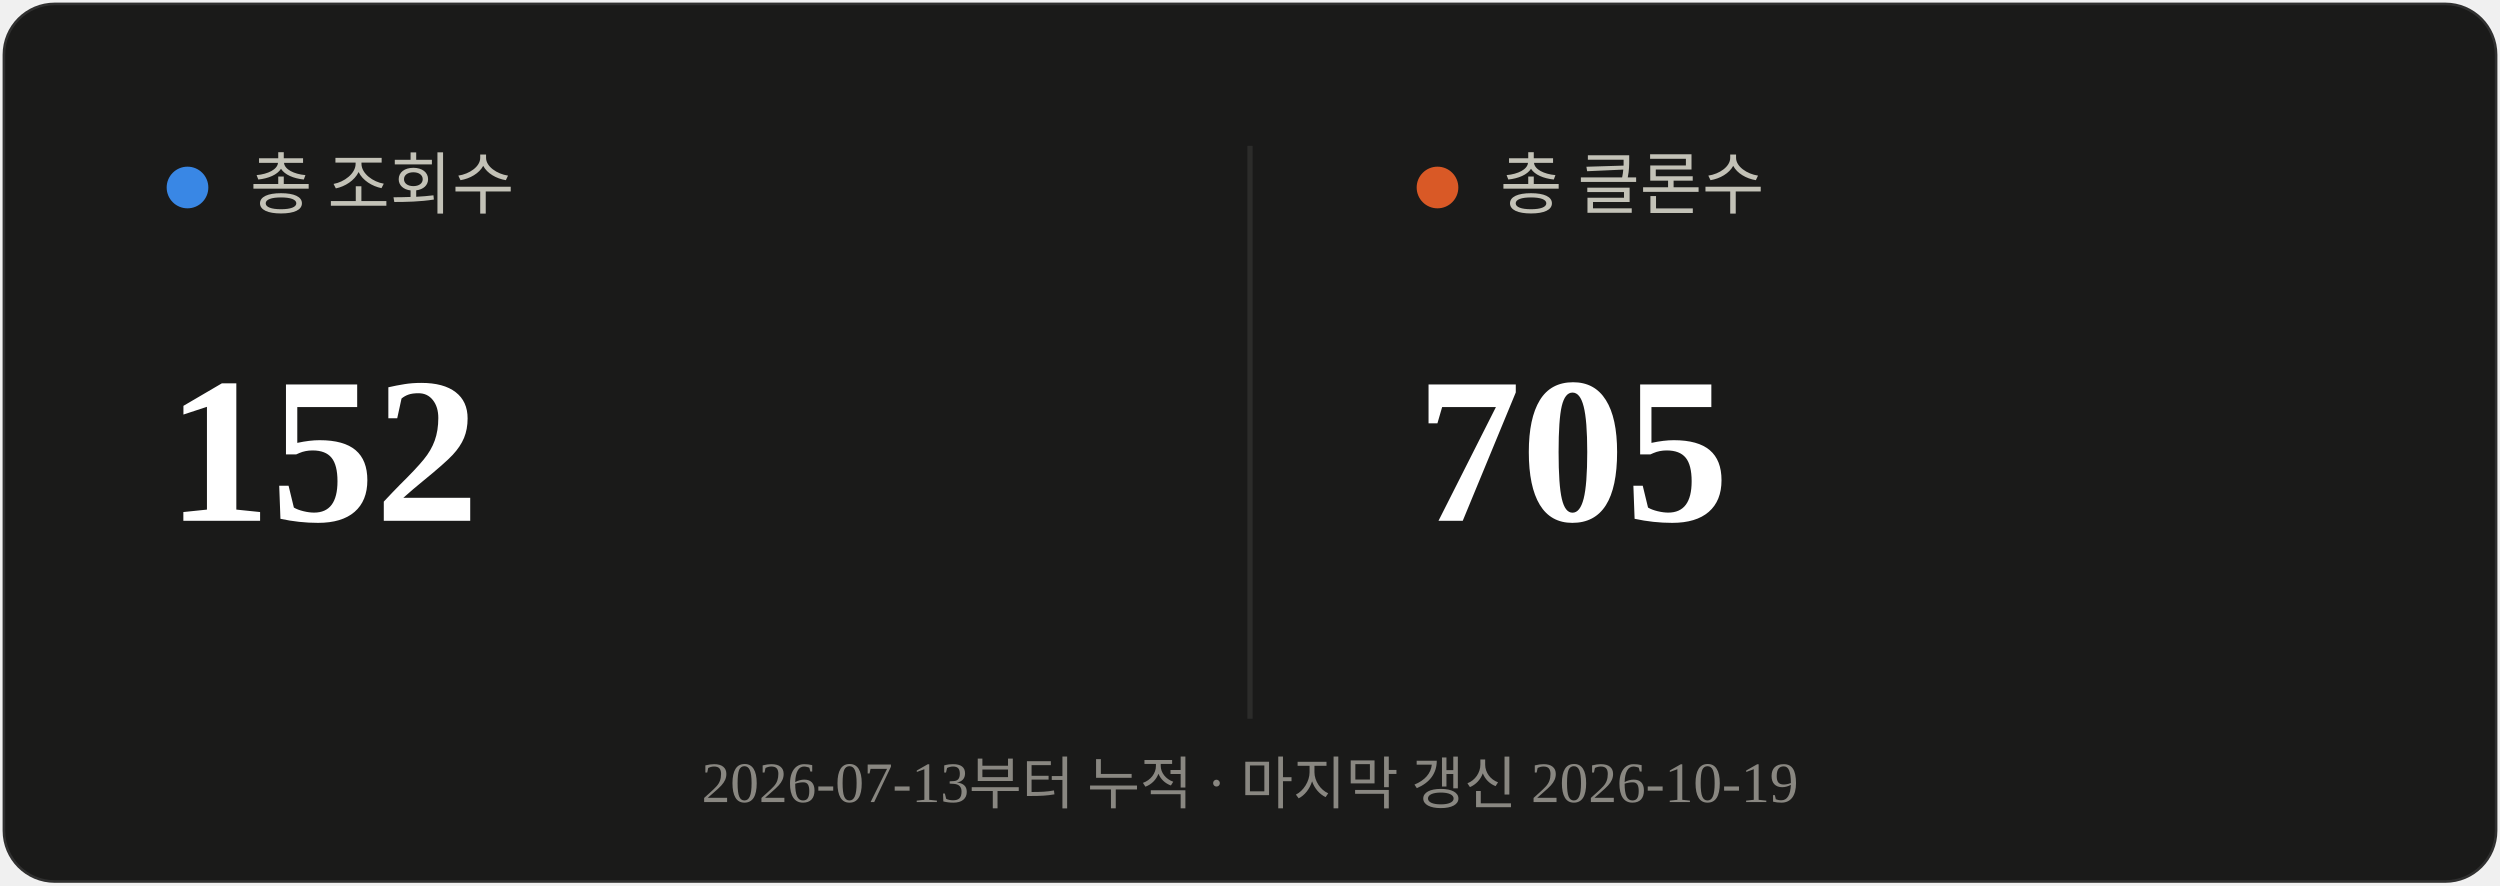
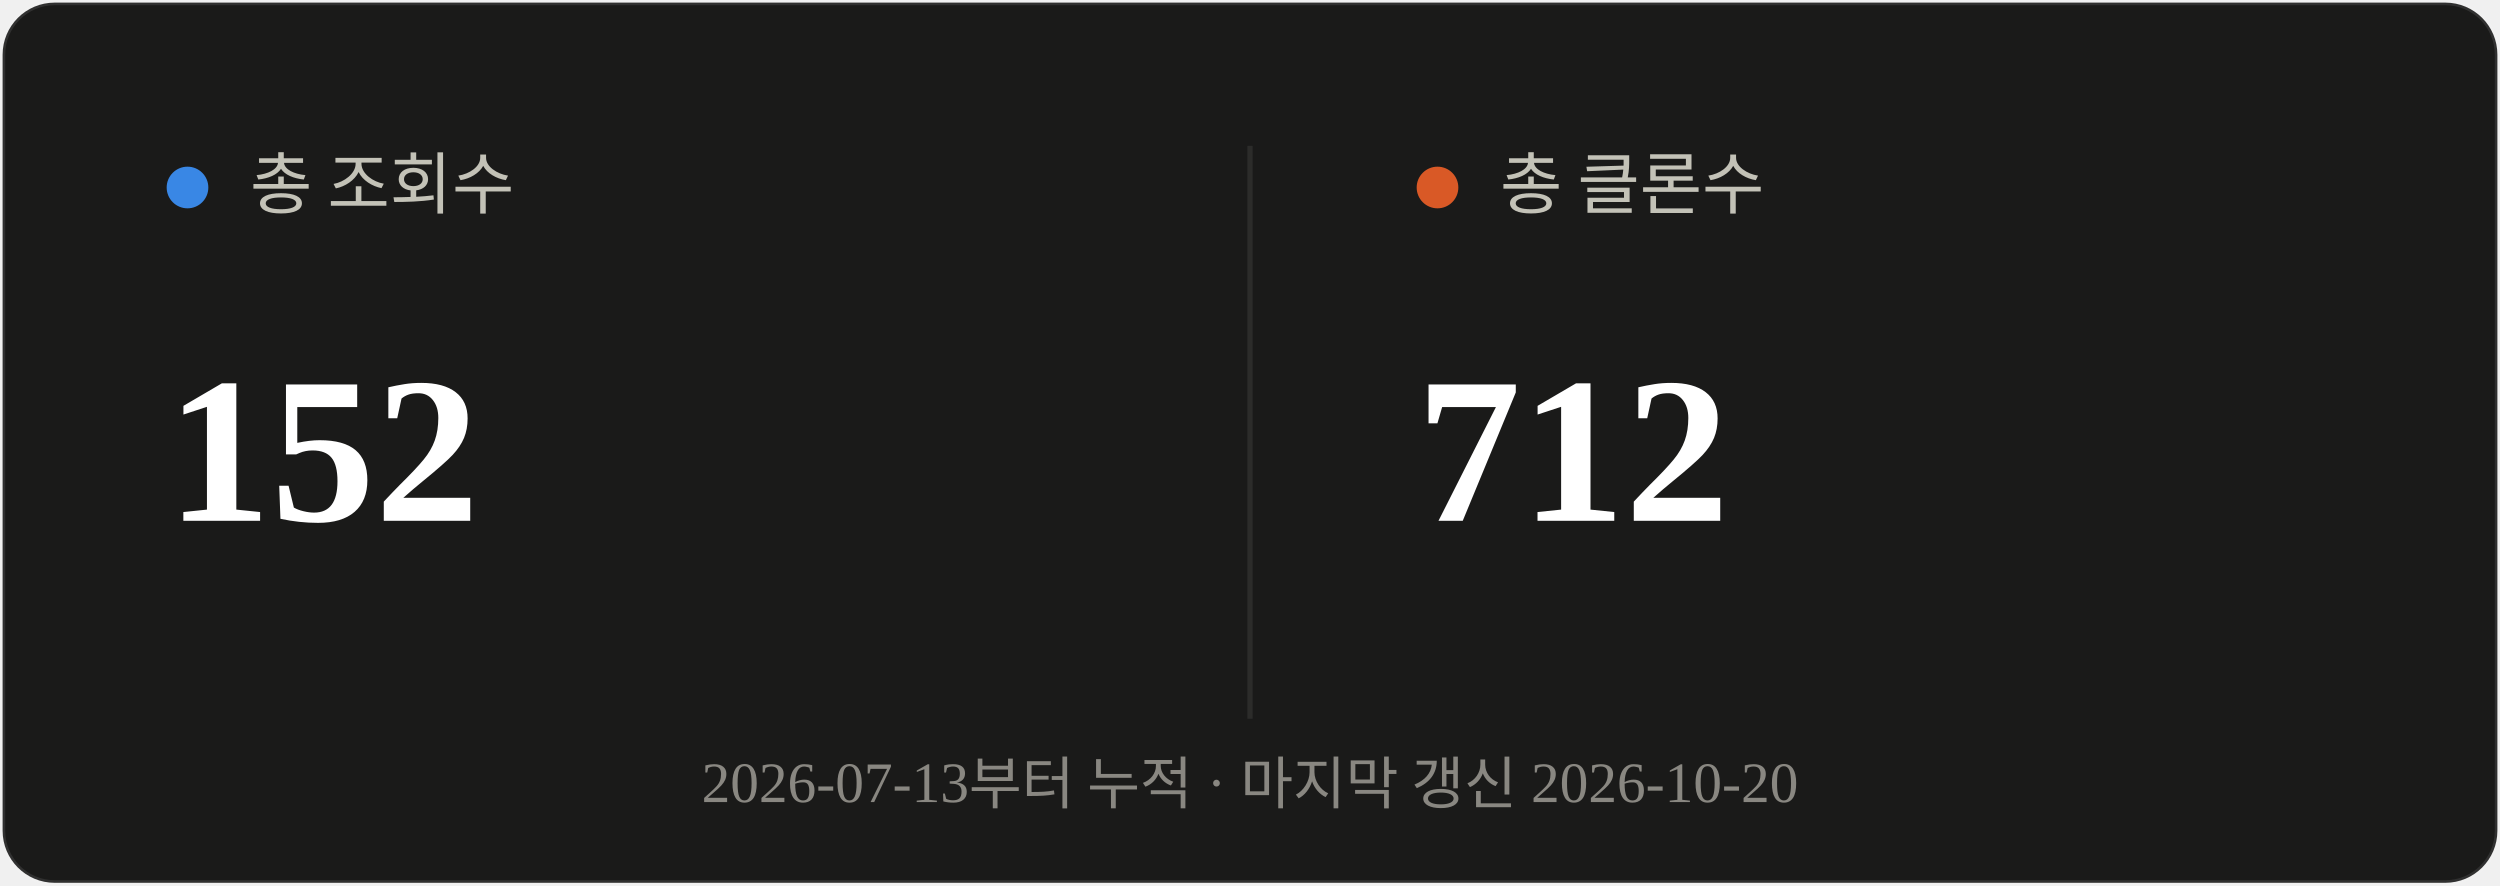
<svg xmlns="http://www.w3.org/2000/svg" viewBox="0 0 480 170" width="480" height="170">
  <rect x="0.5" y="0.5" width="479" height="169" rx="10" fill="#1a1a19" stroke="rgba(255,255,255,0.10)" />
  <line x1="240" y1="28" x2="240" y2="138" stroke="#2c2c2a" stroke-width="1" />
  <circle cx="36" cy="36" r="4" fill="#3987e5" />
  <text x="48" y="40" font-size="13" fill="#c3c2b7">총 조회수</text>
  <text x="32" y="100" font-size="40" font-weight="700" fill="#ffffff">152</text>
  <circle cx="276" cy="36" r="4" fill="#d95926" />
  <text x="288" y="40" font-size="13" fill="#c3c2b7">총 클론수</text>
-   <text x="272" y="100" font-size="40" font-weight="700" fill="#ffffff">705</text>
-   <text x="240" y="154" text-anchor="middle" font-size="11" fill="#898781">2026-07-13부터 누적 · 마지막 갱신 2026-10-19</text>
+   <text x="272" y="100" font-size="40" font-weight="700" fill="#ffffff">712</text>
+   <text x="240" y="154" text-anchor="middle" font-size="11" fill="#898781">2026-07-13부터 누적 · 마지막 갱신 2026-10-20</text>
</svg>
